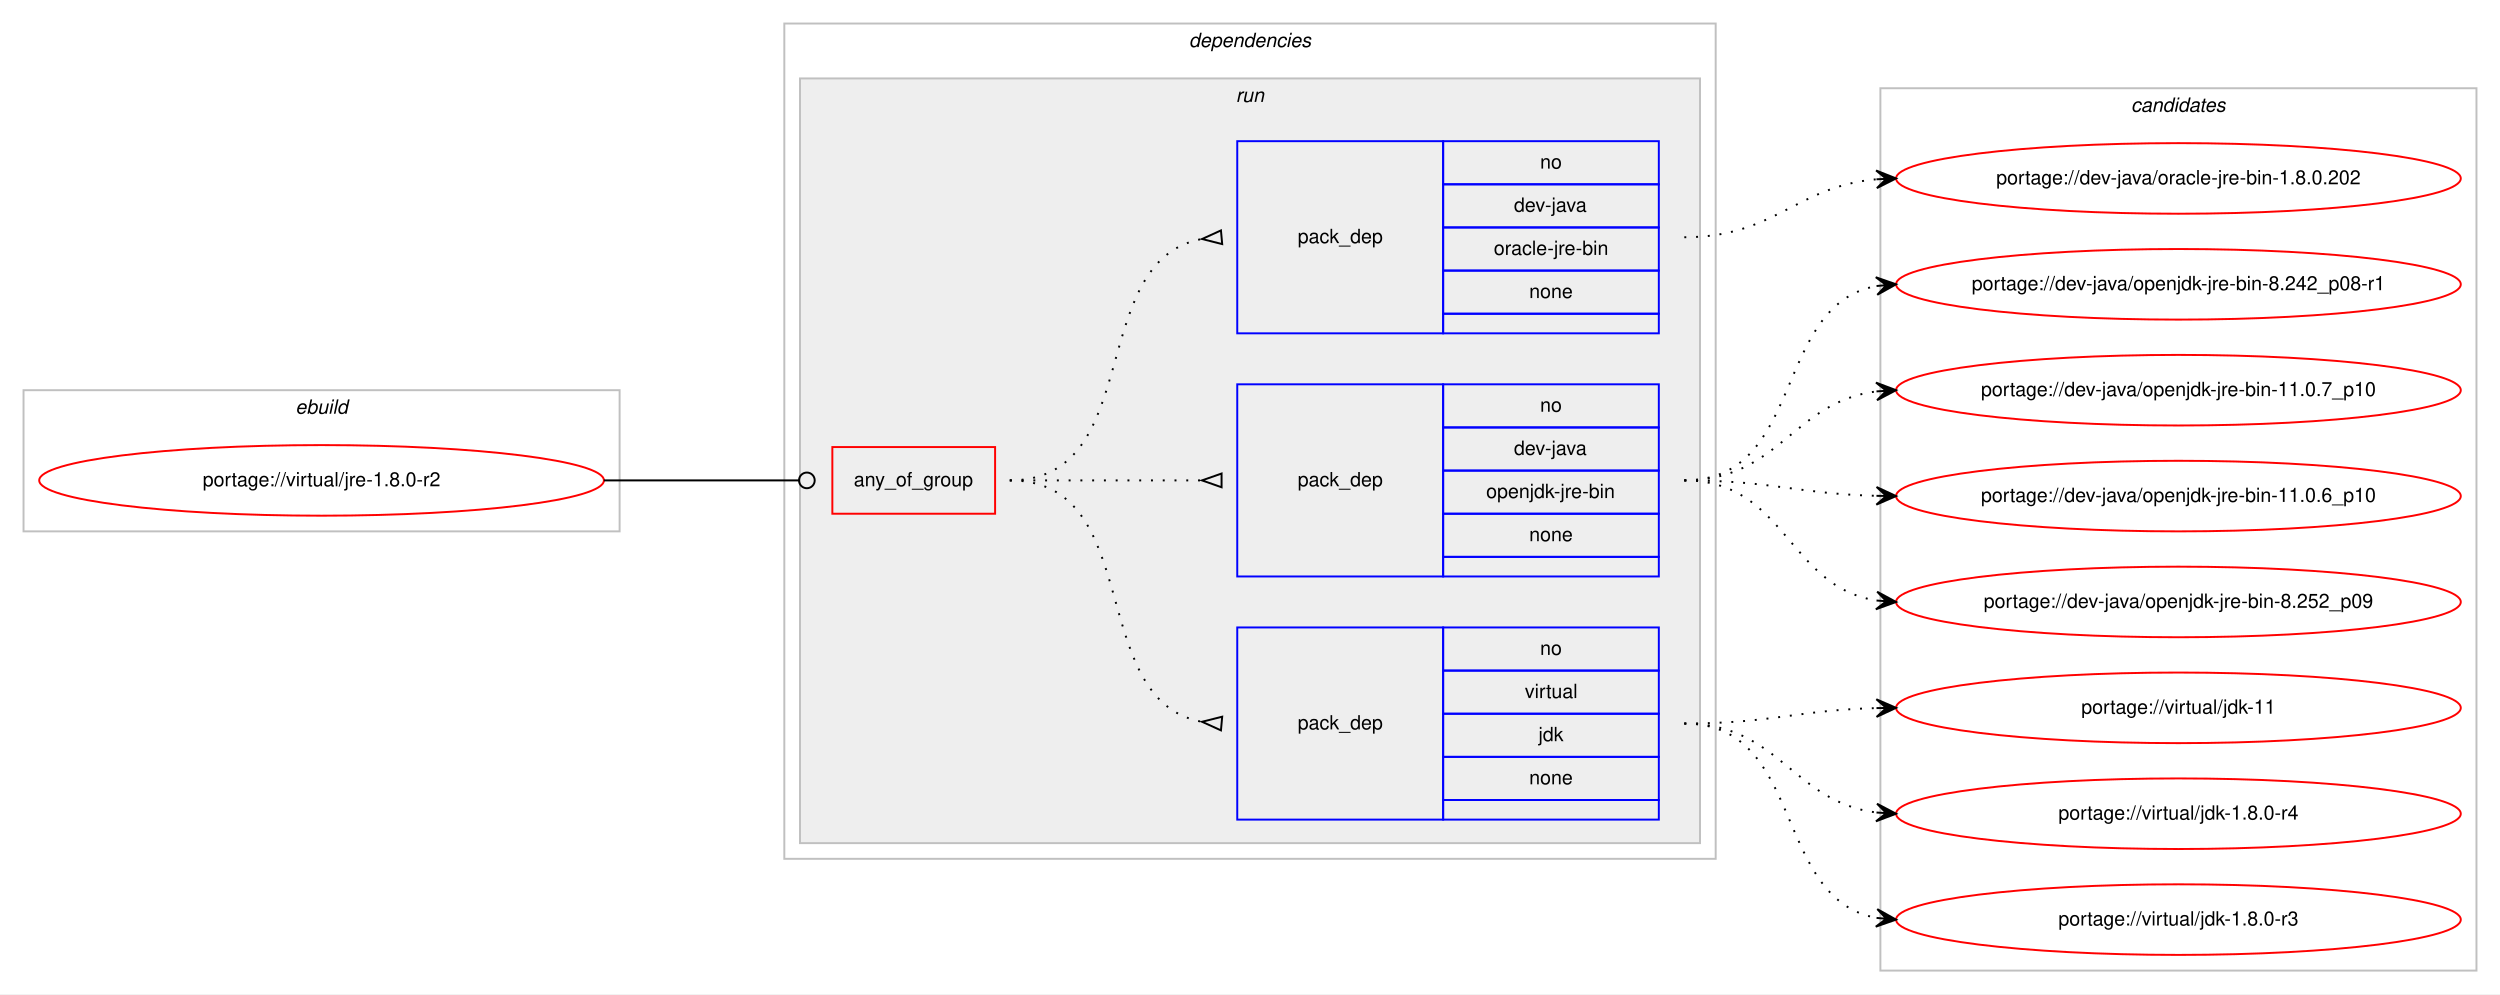
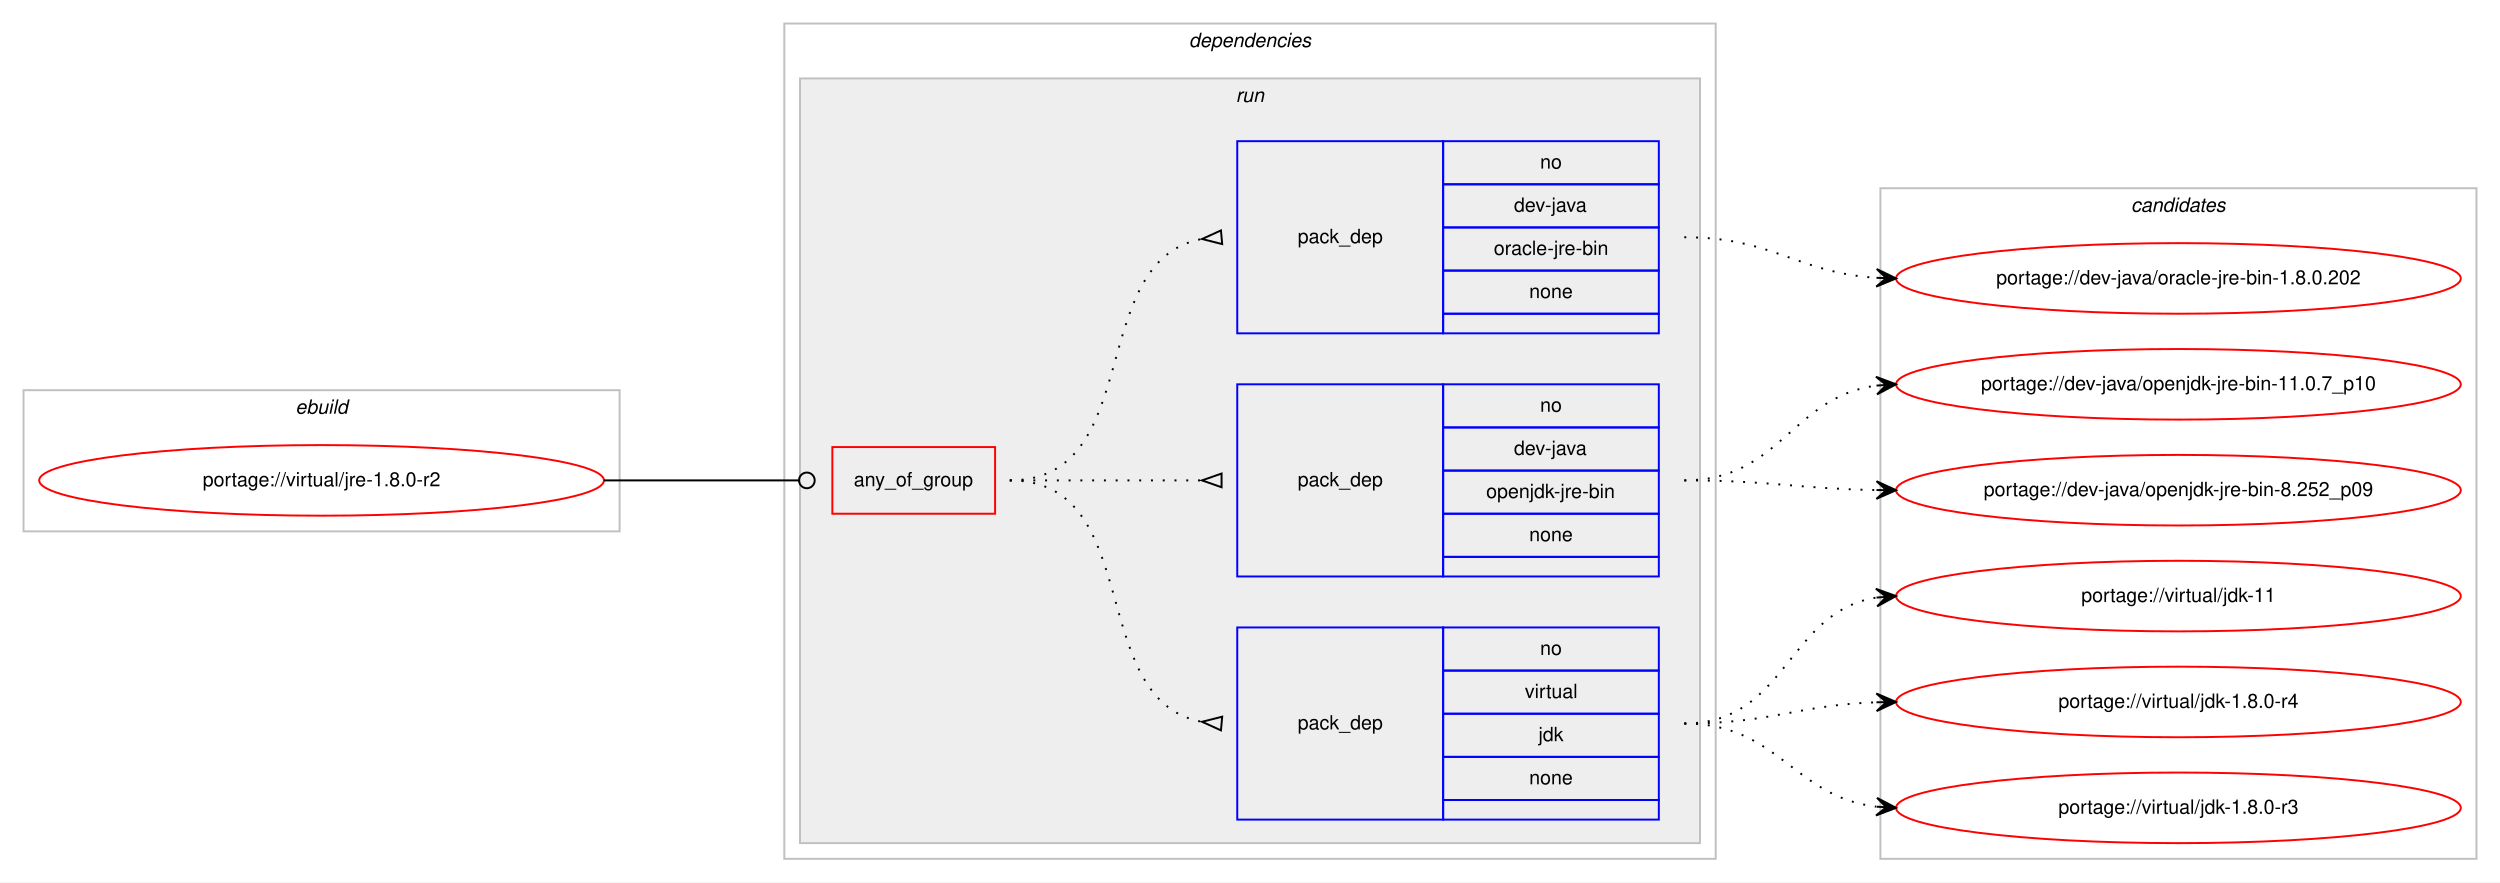
- <svg xmlns="http://www.w3.org/2000/svg" xmlns:xlink="http://www.w3.org/1999/xlink" width="1275pt" height="507pt" viewBox="0.00 0.00 1275.00 507.00">
-   <g id="graph0" class="graph" transform="scale(1 1) rotate(0) translate(4 503)">
-     <polygon fill="#ffffff" stroke="transparent" points="-4,4 -4,-503 1271,-503 1271,4 -4,4" />
+ <svg xmlns="http://www.w3.org/2000/svg" xmlns:xlink="http://www.w3.org/1999/xlink" width="1275pt" height="450pt" viewBox="0.00 0.00 1275.00 450.00">
+   <g id="graph0" class="graph" transform="scale(1 1) rotate(0) translate(4 446)">
+     <polygon fill="#ffffff" stroke="transparent" points="-4,4 -4,-446 1271,-446 1271,4 -4,4" />
    <g id="clust1" class="cluster">
-       <polygon fill="none" stroke="#c0c0c0" points="8,-232 8,-304 312,-304 312,-232 8,-232" />
-       <text text-anchor="start" x="146.663" y="-292" font-family="Helvetica,sans-Serif" font-style="italic" font-size="10.00" fill="#000000">ebuild</text>
+       <polygon fill="none" stroke="#c0c0c0" points="8,-175 8,-247 312,-247 312,-175 8,-175" />
+       <text text-anchor="start" x="146.663" y="-235" font-family="Helvetica,sans-Serif" font-style="italic" font-size="10.00" fill="#000000">ebuild</text>
    </g>
    <g id="clust2" class="cluster">
-       <polygon fill="none" stroke="#c0c0c0" points="396,-65 396,-491 871,-491 871,-65 396,-65" />
-       <text text-anchor="start" x="602.375" y="-479" font-family="Helvetica,sans-Serif" font-style="italic" font-size="10.00" fill="#000000">dependencies</text>
+       <polygon fill="none" stroke="#c0c0c0" points="396,-8 396,-434 871,-434 871,-8 396,-8" />
+       <text text-anchor="start" x="602.375" y="-422" font-family="Helvetica,sans-Serif" font-style="italic" font-size="10.00" fill="#000000">dependencies</text>
    </g>
    <g id="clust5" class="cluster">
-       <polygon fill="#eeeeee" stroke="#c0c0c0" points="404,-73 404,-463 863,-463 863,-73 404,-73" />
-       <text text-anchor="start" x="626.277" y="-451" font-family="Helvetica,sans-Serif" font-style="italic" font-size="10.00" fill="#000000">run</text>
+       <polygon fill="#eeeeee" stroke="#c0c0c0" points="404,-16 404,-406 863,-406 863,-16 404,-16" />
+       <text text-anchor="start" x="626.277" y="-394" font-family="Helvetica,sans-Serif" font-style="italic" font-size="10.00" fill="#000000">run</text>
    </g>
    <g id="clust10" class="cluster">
-       <polygon fill="none" stroke="#c0c0c0" points="955,-8 955,-458 1259,-458 1259,-8 955,-8" />
-       <text text-anchor="start" x="1082.824" y="-446" font-family="Helvetica,sans-Serif" font-style="italic" font-size="10.00" fill="#000000">candidates</text>
+       <polygon fill="none" stroke="#c0c0c0" points="955,-8 955,-350 1259,-350 1259,-8 955,-8" />
+       <text text-anchor="start" x="1082.824" y="-338" font-family="Helvetica,sans-Serif" font-style="italic" font-size="10.00" fill="#000000">candidates</text>
    </g>
    <g id="node1" class="node">
      <g id="a_node1">
        <a xlink:href="../virtual/jre-1.8.0-r2.svg" xlink:title="portage://virtual/jre-1.8.0-r2">
-           <ellipse fill="none" stroke="#ff0000" cx="160" cy="-258" rx="144" ry="18" />
-           <text text-anchor="middle" x="160" y="-255" font-family="Helvetica,sans-Serif" font-size="10.00" fill="#000000">portage://virtual/jre-1.8.0-r2</text>
+           <ellipse fill="none" stroke="#ff0000" cx="160" cy="-201" rx="144" ry="18" />
+           <text text-anchor="middle" x="160" y="-198" font-family="Helvetica,sans-Serif" font-size="10.00" fill="#000000">portage://virtual/jre-1.8.0-r2</text>
        </a>
      </g>
    </g>
    <g id="node2" class="node">
-       <polygon fill="none" stroke="#ff0000" points="420.5,-241 420.5,-275 503.5,-275 503.5,-241 420.5,-241" />
-       <text text-anchor="start" x="431.43" y="-255" font-family="Helvetica,sans-Serif" font-size="10.00" fill="#000000">any_of_group</text>
+       <polygon fill="none" stroke="#ff0000" points="420.5,-184 420.5,-218 503.5,-218 503.5,-184 420.5,-184" />
+       <text text-anchor="start" x="431.43" y="-198" font-family="Helvetica,sans-Serif" font-size="10.00" fill="#000000">any_of_group</text>
    </g>
    <g id="edge4" class="edge">
-       <path fill="none" stroke="#000000" d="M304,-258C348.978,-258 362.2,-258 403.456,-258" />
-       <ellipse fill="none" stroke="#000000" cx="407.5" cy="-258" rx="4" ry="4" />
+       <path fill="none" stroke="#000000" d="M304,-201C348.978,-201 362.2,-201 403.456,-201" />
+       <ellipse fill="none" stroke="#000000" cx="407.5" cy="-201" rx="4" ry="4" />
    </g>
    <g id="node3" class="node">
-       <polygon fill="none" stroke="#0000ff" points="627,-85 627,-183 732,-183 732,-85 627,-85" />
-       <text text-anchor="start" x="657.823" y="-131" font-family="Helvetica,sans-Serif" font-size="10.00" fill="#000000">pack_dep</text>
-       <polygon fill="none" stroke="#0000ff" points="732,-161 732,-183 842,-183 842,-161 732,-161" />
-       <text text-anchor="start" x="781.441" y="-169" font-family="Helvetica,sans-Serif" font-size="10.00" fill="#000000">no</text>
-       <polygon fill="none" stroke="#0000ff" points="732,-139 732,-161 842,-161 842,-139 732,-139" />
-       <text text-anchor="start" x="773.668" y="-147" font-family="Helvetica,sans-Serif" font-size="10.00" fill="#000000">virtual</text>
-       <polygon fill="none" stroke="#0000ff" points="732,-117 732,-139 842,-139 842,-117 732,-117" />
-       <text text-anchor="start" x="780.611" y="-125" font-family="Helvetica,sans-Serif" font-size="10.00" fill="#000000">jdk</text>
-       <polygon fill="none" stroke="#0000ff" points="732,-95 732,-117 842,-117 842,-95 732,-95" />
-       <text text-anchor="start" x="775.882" y="-103" font-family="Helvetica,sans-Serif" font-size="10.00" fill="#000000">none</text>
-       <polygon fill="none" stroke="#0000ff" points="732,-85 732,-95 842,-95 842,-85 732,-85" />
+       <polygon fill="none" stroke="#0000ff" points="627,-28 627,-126 732,-126 732,-28 627,-28" />
+       <text text-anchor="start" x="657.823" y="-74" font-family="Helvetica,sans-Serif" font-size="10.00" fill="#000000">pack_dep</text>
+       <polygon fill="none" stroke="#0000ff" points="732,-104 732,-126 842,-126 842,-104 732,-104" />
+       <text text-anchor="start" x="781.441" y="-112" font-family="Helvetica,sans-Serif" font-size="10.00" fill="#000000">no</text>
+       <polygon fill="none" stroke="#0000ff" points="732,-82 732,-104 842,-104 842,-82 732,-82" />
+       <text text-anchor="start" x="773.668" y="-90" font-family="Helvetica,sans-Serif" font-size="10.00" fill="#000000">virtual</text>
+       <polygon fill="none" stroke="#0000ff" points="732,-60 732,-82 842,-82 842,-60 732,-60" />
+       <text text-anchor="start" x="780.611" y="-68" font-family="Helvetica,sans-Serif" font-size="10.00" fill="#000000">jdk</text>
+       <polygon fill="none" stroke="#0000ff" points="732,-38 732,-60 842,-60 842,-38 732,-38" />
+       <text text-anchor="start" x="775.882" y="-46" font-family="Helvetica,sans-Serif" font-size="10.00" fill="#000000">none</text>
+       <polygon fill="none" stroke="#0000ff" points="732,-28 732,-38 842,-38 842,-28 732,-28" />
    </g>
    <g id="edge1" class="edge">
-       <path fill="none" stroke="#000000" stroke-dasharray="1,5" d="M511,-258C580.372,-258 549.506,-146.274 608.698,-134.927" />
-       <polygon fill="none" stroke="#000000" points="619.314,-137.486 609.04,-134.896 618.686,-130.514 619.314,-137.486" />
+       <path fill="none" stroke="#000000" stroke-dasharray="1,5" d="M511,-201C580.372,-201 549.506,-89.274 608.698,-77.927" />
+       <polygon fill="none" stroke="#000000" points="619.314,-80.486 609.04,-77.896 618.686,-73.514 619.314,-80.486" />
    </g>
    <g id="node4" class="node">
-       <polygon fill="none" stroke="#0000ff" points="627,-209 627,-307 732,-307 732,-209 627,-209" />
-       <text text-anchor="start" x="657.823" y="-255" font-family="Helvetica,sans-Serif" font-size="10.00" fill="#000000">pack_dep</text>
-       <polygon fill="none" stroke="#0000ff" points="732,-285 732,-307 842,-307 842,-285 732,-285" />
-       <text text-anchor="start" x="781.441" y="-293" font-family="Helvetica,sans-Serif" font-size="10.00" fill="#000000">no</text>
-       <polygon fill="none" stroke="#0000ff" points="732,-263 732,-285 842,-285 842,-263 732,-263" />
-       <text text-anchor="start" x="768.108" y="-271" font-family="Helvetica,sans-Serif" font-size="10.00" fill="#000000">dev-java</text>
-       <polygon fill="none" stroke="#0000ff" points="732,-241 732,-263 842,-263 842,-241 732,-241" />
-       <text text-anchor="start" x="753.942" y="-249" font-family="Helvetica,sans-Serif" font-size="10.00" fill="#000000">openjdk-jre-bin</text>
-       <polygon fill="none" stroke="#0000ff" points="732,-219 732,-241 842,-241 842,-219 732,-219" />
-       <text text-anchor="start" x="775.882" y="-227" font-family="Helvetica,sans-Serif" font-size="10.00" fill="#000000">none</text>
-       <polygon fill="none" stroke="#0000ff" points="732,-209 732,-219 842,-219 842,-209 732,-209" />
+       <polygon fill="none" stroke="#0000ff" points="627,-152 627,-250 732,-250 732,-152 627,-152" />
+       <text text-anchor="start" x="657.823" y="-198" font-family="Helvetica,sans-Serif" font-size="10.00" fill="#000000">pack_dep</text>
+       <polygon fill="none" stroke="#0000ff" points="732,-228 732,-250 842,-250 842,-228 732,-228" />
+       <text text-anchor="start" x="781.441" y="-236" font-family="Helvetica,sans-Serif" font-size="10.00" fill="#000000">no</text>
+       <polygon fill="none" stroke="#0000ff" points="732,-206 732,-228 842,-228 842,-206 732,-206" />
+       <text text-anchor="start" x="768.108" y="-214" font-family="Helvetica,sans-Serif" font-size="10.00" fill="#000000">dev-java</text>
+       <polygon fill="none" stroke="#0000ff" points="732,-184 732,-206 842,-206 842,-184 732,-184" />
+       <text text-anchor="start" x="753.942" y="-192" font-family="Helvetica,sans-Serif" font-size="10.00" fill="#000000">openjdk-jre-bin</text>
+       <polygon fill="none" stroke="#0000ff" points="732,-162 732,-184 842,-184 842,-162 732,-162" />
+       <text text-anchor="start" x="775.882" y="-170" font-family="Helvetica,sans-Serif" font-size="10.00" fill="#000000">none</text>
+       <polygon fill="none" stroke="#0000ff" points="732,-152 732,-162 842,-162 842,-152 732,-152" />
    </g>
    <g id="edge2" class="edge">
-       <path fill="none" stroke="#000000" stroke-dasharray="1,5" d="M511,-258C555.438,-258 569.02,-258 608.878,-258" />
-       <polygon fill="none" stroke="#000000" points="619,-261.5 609,-258 619,-254.5 619,-261.5" />
+       <path fill="none" stroke="#000000" stroke-dasharray="1,5" d="M511,-201C555.438,-201 569.02,-201 608.878,-201" />
+       <polygon fill="none" stroke="#000000" points="619,-204.5 609,-201 619,-197.5 619,-204.5" />
    </g>
    <g id="node5" class="node">
-       <polygon fill="none" stroke="#0000ff" points="627,-333 627,-431 732,-431 732,-333 627,-333" />
-       <text text-anchor="start" x="657.823" y="-379" font-family="Helvetica,sans-Serif" font-size="10.00" fill="#000000">pack_dep</text>
-       <polygon fill="none" stroke="#0000ff" points="732,-409 732,-431 842,-431 842,-409 732,-409" />
-       <text text-anchor="start" x="781.441" y="-417" font-family="Helvetica,sans-Serif" font-size="10.00" fill="#000000">no</text>
-       <polygon fill="none" stroke="#0000ff" points="732,-387 732,-409 842,-409 842,-387 732,-387" />
-       <text text-anchor="start" x="768.108" y="-395" font-family="Helvetica,sans-Serif" font-size="10.00" fill="#000000">dev-java</text>
-       <polygon fill="none" stroke="#0000ff" points="732,-365 732,-387 842,-387 842,-365 732,-365" />
-       <text text-anchor="start" x="757.837" y="-373" font-family="Helvetica,sans-Serif" font-size="10.00" fill="#000000">oracle-jre-bin</text>
-       <polygon fill="none" stroke="#0000ff" points="732,-343 732,-365 842,-365 842,-343 732,-343" />
-       <text text-anchor="start" x="775.882" y="-351" font-family="Helvetica,sans-Serif" font-size="10.00" fill="#000000">none</text>
-       <polygon fill="none" stroke="#0000ff" points="732,-333 732,-343 842,-343 842,-333 732,-333" />
+       <polygon fill="none" stroke="#0000ff" points="627,-276 627,-374 732,-374 732,-276 627,-276" />
+       <text text-anchor="start" x="657.823" y="-322" font-family="Helvetica,sans-Serif" font-size="10.00" fill="#000000">pack_dep</text>
+       <polygon fill="none" stroke="#0000ff" points="732,-352 732,-374 842,-374 842,-352 732,-352" />
+       <text text-anchor="start" x="781.441" y="-360" font-family="Helvetica,sans-Serif" font-size="10.00" fill="#000000">no</text>
+       <polygon fill="none" stroke="#0000ff" points="732,-330 732,-352 842,-352 842,-330 732,-330" />
+       <text text-anchor="start" x="768.108" y="-338" font-family="Helvetica,sans-Serif" font-size="10.00" fill="#000000">dev-java</text>
+       <polygon fill="none" stroke="#0000ff" points="732,-308 732,-330 842,-330 842,-308 732,-308" />
+       <text text-anchor="start" x="757.837" y="-316" font-family="Helvetica,sans-Serif" font-size="10.00" fill="#000000">oracle-jre-bin</text>
+       <polygon fill="none" stroke="#0000ff" points="732,-286 732,-308 842,-308 842,-286 732,-286" />
+       <text text-anchor="start" x="775.882" y="-294" font-family="Helvetica,sans-Serif" font-size="10.00" fill="#000000">none</text>
+       <polygon fill="none" stroke="#0000ff" points="732,-276 732,-286 842,-286 842,-276 732,-276" />
    </g>
    <g id="edge3" class="edge">
-       <path fill="none" stroke="#000000" stroke-dasharray="1,5" d="M511,-258C580.372,-258 549.506,-369.726 608.698,-381.073" />
-       <polygon fill="none" stroke="#000000" points="618.686,-385.486 609.04,-381.104 619.314,-378.514 618.686,-385.486" />
+       <path fill="none" stroke="#000000" stroke-dasharray="1,5" d="M511,-201C580.372,-201 549.506,-312.726 608.698,-324.073" />
+       <polygon fill="none" stroke="#000000" points="618.686,-328.486 609.04,-324.104 619.314,-321.514 618.686,-328.486" />
    </g>
    <g id="node6" class="node">
      <g id="a_node6">
        <a xlink:href="../virtual/jdk-11.svg" xlink:title="portage://virtual/jdk-11">
          <ellipse fill="none" stroke="#ff0000" cx="1107" cy="-142" rx="144" ry="18" />
          <text text-anchor="middle" x="1107" y="-139" font-family="Helvetica,sans-Serif" font-size="10.00" fill="#000000">portage://virtual/jdk-11</text>
        </a>
      </g>
    </g>
    <g id="edge5" class="edge">
-       <path fill="none" stroke="#000000" stroke-dasharray="1,5" d="M855,-134C899.559,-134 912.926,-140.857 952.855,-141.874" />
-       <polygon fill="#000000" stroke="#000000" points="963,-142 952.945,-146.376 958,-141.938 953.001,-141.876 953.001,-141.876 953.001,-141.876 958,-141.938 953.057,-137.376 963,-142 963,-142" />
+       <path fill="none" stroke="#000000" stroke-dasharray="1,5" d="M855,-77C907.412,-77 907.249,-133.891 952.884,-141.225" />
+       <polygon fill="#000000" stroke="#000000" points="963,-142 952.685,-145.723 958.015,-141.618 953.029,-141.236 953.029,-141.236 953.029,-141.236 958.015,-141.618 953.373,-136.749 963,-142 963,-142" />
    </g>
    <g id="node7" class="node">
      <g id="a_node7">
        <a xlink:href="../virtual/jdk-1.8.0-r4.svg" xlink:title="portage://virtual/jdk-1.8.0-r4">
          <ellipse fill="none" stroke="#ff0000" cx="1107" cy="-88" rx="144" ry="18" />
          <text text-anchor="middle" x="1107" y="-85" font-family="Helvetica,sans-Serif" font-size="10.00" fill="#000000">portage://virtual/jdk-1.8.0-r4</text>
        </a>
      </g>
    </g>
    <g id="edge6" class="edge">
-       <path fill="none" stroke="#000000" stroke-dasharray="1,5" d="M855,-134C903.606,-134 910.101,-94.074 952.95,-88.615" />
-       <polygon fill="#000000" stroke="#000000" points="963,-88 953.294,-93.103 958.009,-88.306 953.019,-88.611 953.019,-88.611 953.019,-88.611 958.009,-88.306 952.744,-84.12 963,-88 963,-88" />
+       <path fill="none" stroke="#000000" stroke-dasharray="1,5" d="M855,-77C899.667,-77 912.842,-86.428 952.834,-87.827" />
+       <polygon fill="#000000" stroke="#000000" points="963,-88 952.925,-92.329 958.001,-87.915 953.001,-87.83 953.001,-87.83 953.001,-87.83 958.001,-87.915 953.078,-83.331 963,-88 963,-88" />
    </g>
    <g id="node8" class="node">
      <g id="a_node8">
        <a xlink:href="../virtual/jdk-1.8.0-r3.svg" xlink:title="portage://virtual/jdk-1.8.0-r3">
          <ellipse fill="none" stroke="#ff0000" cx="1107" cy="-34" rx="144" ry="18" />
          <text text-anchor="middle" x="1107" y="-31" font-family="Helvetica,sans-Serif" font-size="10.00" fill="#000000">portage://virtual/jdk-1.8.0-r3</text>
        </a>
      </g>
    </g>
    <g id="edge7" class="edge">
-       <path fill="none" stroke="#000000" stroke-dasharray="1,5" d="M855,-134C916.839,-134 899.817,-44.638 953.03,-34.864" />
-       <polygon fill="#000000" stroke="#000000" points="963,-34 953.426,-39.347 958.019,-34.432 953.037,-34.864 953.037,-34.864 953.037,-34.864 958.019,-34.432 952.649,-30.381 963,-34 963,-34" />
+       <path fill="none" stroke="#000000" stroke-dasharray="1,5" d="M855,-77C903.032,-77 910.446,-39.834 952.766,-34.608" />
+       <polygon fill="#000000" stroke="#000000" points="963,-34 953.284,-39.085 958.009,-34.297 953.018,-34.593 953.018,-34.593 953.018,-34.593 958.009,-34.297 952.751,-30.101 963,-34 963,-34" />
    </g>
    <g id="node9" class="node">
      <g id="a_node9">
        <a xlink:href="../dev-java/openjdk-jre-bin-8.252_p09.svg" xlink:title="portage://dev-java/openjdk-jre-bin-8.252_p09">
          <ellipse fill="none" stroke="#ff0000" cx="1107" cy="-196" rx="144" ry="18" />
          <text text-anchor="middle" x="1107" y="-193" font-family="Helvetica,sans-Serif" font-size="10.00" fill="#000000">portage://dev-java/openjdk-jre-bin-8.252_p09</text>
        </a>
      </g>
    </g>
    <g id="edge8" class="edge">
-       <path fill="none" stroke="#000000" stroke-dasharray="1,5" d="M855,-258C906.78,-258 907.759,-203.735 952.99,-196.739" />
-       <polygon fill="#000000" stroke="#000000" points="963,-196 953.359,-201.225 958.014,-196.368 953.027,-196.737 953.027,-196.737 953.027,-196.737 958.014,-196.368 952.696,-192.249 963,-196 963,-196" />
+       <path fill="none" stroke="#000000" stroke-dasharray="1,5" d="M855,-201C899.485,-201 912.983,-196.715 952.869,-196.078" />
+       <polygon fill="#000000" stroke="#000000" points="963,-196 953.035,-200.577 958,-196.039 953,-196.078 953,-196.078 953,-196.078 958,-196.039 952.965,-191.578 963,-196 963,-196" />
    </g>
    <g id="node10" class="node">
      <g id="a_node10">
-         <a xlink:href="../dev-java/openjdk-jre-bin-8.242_p08-r1.svg" xlink:title="portage://dev-java/openjdk-jre-bin-8.242_p08-r1">
-           <ellipse fill="none" stroke="#ff0000" cx="1107" cy="-358" rx="144" ry="18" />
-           <text text-anchor="middle" x="1107" y="-355" font-family="Helvetica,sans-Serif" font-size="10.00" fill="#000000">portage://dev-java/openjdk-jre-bin-8.242_p08-r1</text>
+         <a xlink:href="../dev-java/openjdk-jre-bin-11.0.7_p10.svg" xlink:title="portage://dev-java/openjdk-jre-bin-11.0.7_p10">
+           <ellipse fill="none" stroke="#ff0000" cx="1107" cy="-250" rx="144" ry="18" />
+           <text text-anchor="middle" x="1107" y="-247" font-family="Helvetica,sans-Serif" font-size="10.00" fill="#000000">portage://dev-java/openjdk-jre-bin-11.0.7_p10</text>
        </a>
      </g>
    </g>
    <g id="edge9" class="edge">
-       <path fill="none" stroke="#000000" stroke-dasharray="1,5" d="M855,-258C916.839,-258 899.817,-347.362 953.03,-357.135" />
-       <polygon fill="#000000" stroke="#000000" points="963,-358 952.649,-361.619 958.019,-357.568 953.037,-357.136 953.037,-357.136 953.037,-357.136 958.019,-357.568 953.426,-352.653 963,-358 963,-358" />
+       <path fill="none" stroke="#000000" stroke-dasharray="1,5" d="M855,-201C904.106,-201 909.703,-243.53 952.861,-249.344" />
+       <polygon fill="#000000" stroke="#000000" points="963,-250 952.73,-253.845 958.01,-249.677 953.021,-249.355 953.021,-249.355 953.021,-249.355 958.01,-249.677 953.311,-244.864 963,-250 963,-250" />
    </g>
    <g id="node11" class="node">
      <g id="a_node11">
-         <a xlink:href="../dev-java/openjdk-jre-bin-11.0.7_p10.svg" xlink:title="portage://dev-java/openjdk-jre-bin-11.0.7_p10">
+         <a xlink:href="../dev-java/oracle-jre-bin-1.8.0.202.svg" xlink:title="portage://dev-java/oracle-jre-bin-1.8.0.202">
          <ellipse fill="none" stroke="#ff0000" cx="1107" cy="-304" rx="144" ry="18" />
-           <text text-anchor="middle" x="1107" y="-301" font-family="Helvetica,sans-Serif" font-size="10.00" fill="#000000">portage://dev-java/openjdk-jre-bin-11.0.7_p10</text>
+           <text text-anchor="middle" x="1107" y="-301" font-family="Helvetica,sans-Serif" font-size="10.00" fill="#000000">portage://dev-java/oracle-jre-bin-1.8.0.202</text>
        </a>
      </g>
    </g>
    <g id="edge10" class="edge">
-       <path fill="none" stroke="#000000" stroke-dasharray="1,5" d="M855,-258C903.606,-258 910.101,-297.926 952.95,-303.385" />
-       <polygon fill="#000000" stroke="#000000" points="963,-304 952.744,-307.88 958.009,-303.694 953.019,-303.389 953.019,-303.389 953.019,-303.389 958.009,-303.694 953.294,-298.897 963,-304 963,-304" />
-     </g>
-     <g id="node12" class="node">
-       <g id="a_node12">
-         <a xlink:href="../dev-java/openjdk-jre-bin-11.0.6_p10.svg" xlink:title="portage://dev-java/openjdk-jre-bin-11.0.6_p10">
-           <ellipse fill="none" stroke="#ff0000" cx="1107" cy="-250" rx="144" ry="18" />
-           <text text-anchor="middle" x="1107" y="-247" font-family="Helvetica,sans-Serif" font-size="10.00" fill="#000000">portage://dev-java/openjdk-jre-bin-11.0.6_p10</text>
-         </a>
-       </g>
-     </g>
-     <g id="edge11" class="edge">
-       <path fill="none" stroke="#000000" stroke-dasharray="1,5" d="M855,-258C899.559,-258 912.926,-251.143 952.855,-250.126" />
-       <polygon fill="#000000" stroke="#000000" points="963,-250 953.057,-254.624 958,-250.062 953.001,-250.124 953.001,-250.124 953.001,-250.124 958,-250.062 952.945,-245.624 963,-250 963,-250" />
-     </g>
-     <g id="node13" class="node">
-       <g id="a_node13">
-         <a xlink:href="../dev-java/oracle-jre-bin-1.8.0.202.svg" xlink:title="portage://dev-java/oracle-jre-bin-1.8.0.202">
-           <ellipse fill="none" stroke="#ff0000" cx="1107" cy="-412" rx="144" ry="18" />
-           <text text-anchor="middle" x="1107" y="-409" font-family="Helvetica,sans-Serif" font-size="10.00" fill="#000000">portage://dev-java/oracle-jre-bin-1.8.0.202</text>
-         </a>
-       </g>
-     </g>
-     <g id="edge12" class="edge">
-       <path fill="none" stroke="#000000" stroke-dasharray="1,5" d="M855,-382C901.217,-382 911.757,-407.821 952.818,-411.553" />
-       <polygon fill="#000000" stroke="#000000" points="963,-412 952.812,-416.057 958.005,-411.781 953.01,-411.561 953.01,-411.561 953.01,-411.561 958.005,-411.781 953.207,-407.065 963,-412 963,-412" />
+       <path fill="none" stroke="#000000" stroke-dasharray="1,5" d="M855,-325C900.365,-325 912.424,-306.925 952.976,-304.313" />
+       <polygon fill="#000000" stroke="#000000" points="963,-304 953.145,-308.81 958.002,-304.156 953.005,-304.312 953.005,-304.312 953.005,-304.312 958.002,-304.156 952.864,-299.815 963,-304 963,-304" />
    </g>
  </g>
</svg>
